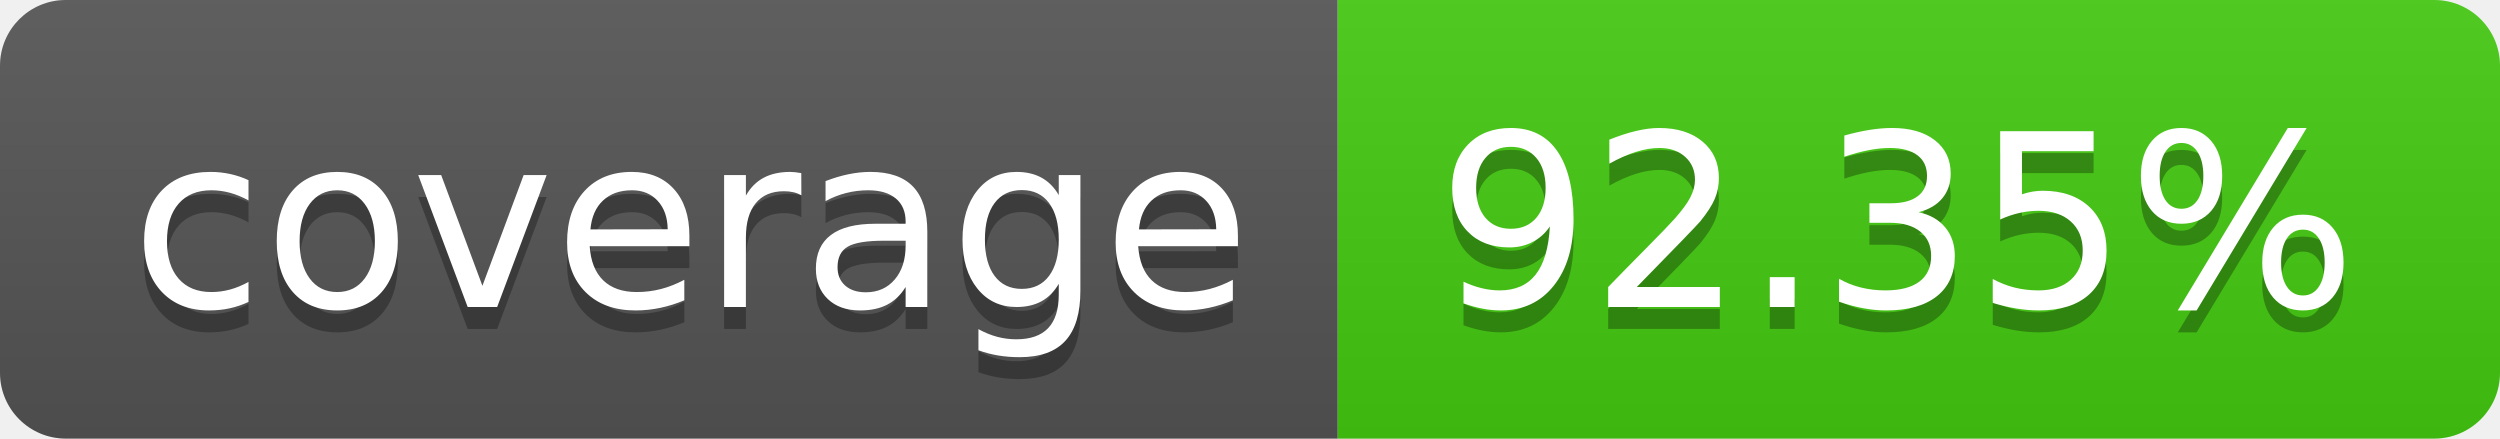
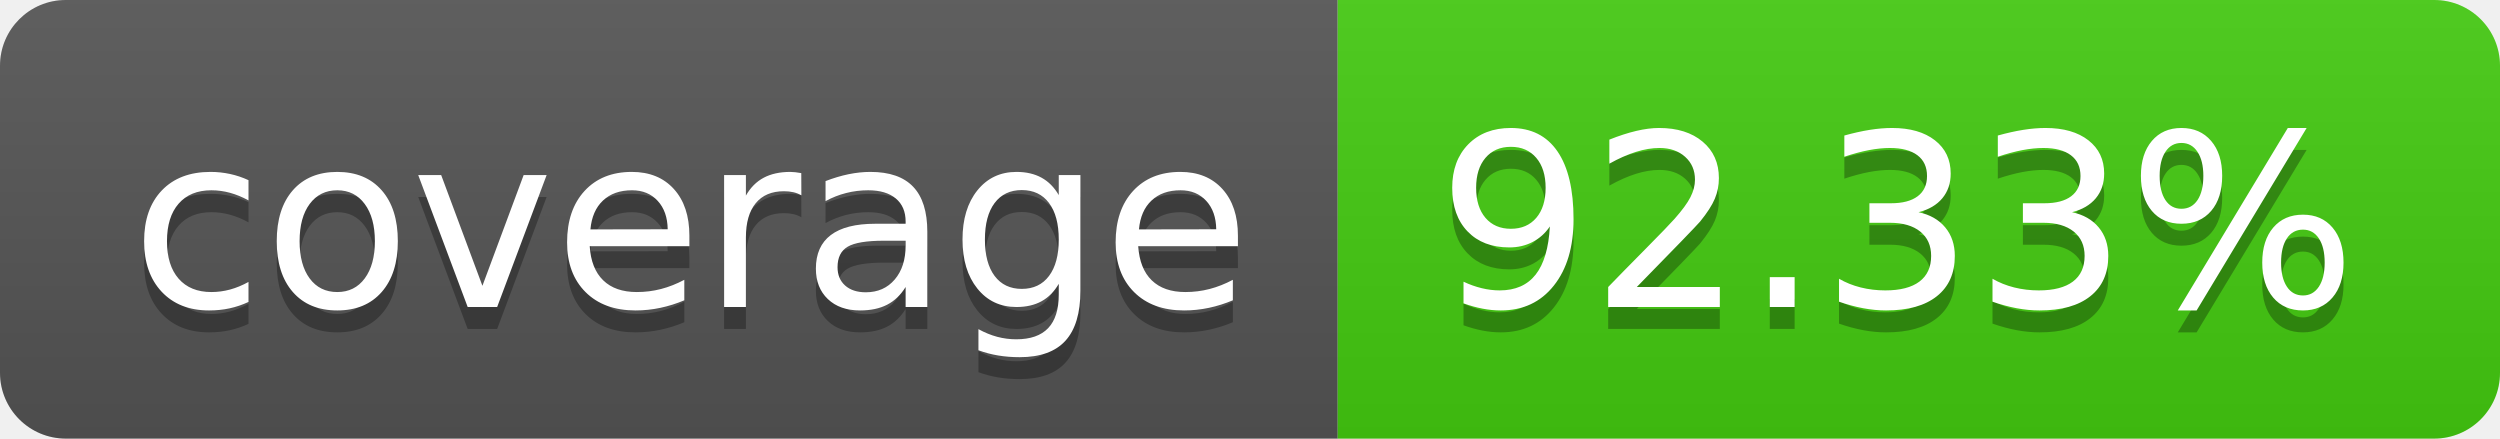
- <svg xmlns="http://www.w3.org/2000/svg" width="114" height="20" role="img" aria-label="coverage: 92.35%">
+ <svg xmlns="http://www.w3.org/2000/svg" width="114" height="20" role="img" aria-label="coverage: 92.33%">
  <linearGradient id="s" x2="0" y2="100%">
    <stop offset="0" stop-color="#bbb" stop-opacity=".1" />
    <stop offset="1" stop-opacity=".1" />
  </linearGradient>
  <clipPath id="r">
    <rect width="114" height="20" rx="3" fill="#fff" />
  </clipPath>
  <g clip-path="url(#r)">
    <rect width="61" height="20" fill="#555" />
    <rect x="61" width="53" height="20" fill="#4c1" />
    <rect width="114" height="20" fill="url(#s)" />
  </g>
  <g fill="#fff" text-anchor="middle" font-family="Verdana,Geneva,DejaVu Sans,sans-serif" text-rendering="geometricPrecision" font-size="110">
    <text aria-hidden="true" x="315" y="150" fill="#010101" fill-opacity=".3" transform="scale(.1)" textLength="510">coverage</text>
    <text x="315" y="140" transform="scale(.1)" fill="#fff" textLength="510">coverage</text>
-     <text aria-hidden="true" x="865" y="150" fill="#010101" fill-opacity=".3" transform="scale(.1)" textLength="430">92.35%</text>
-     <text x="865" y="140" transform="scale(.1)" fill="#fff" textLength="430">92.35%</text>
+     <text aria-hidden="true" x="865" y="150" fill="#010101" fill-opacity=".3" transform="scale(.1)" textLength="430">92.33%</text>
+     <text x="865" y="140" transform="scale(.1)" fill="#fff" textLength="430">92.33%</text>
  </g>
</svg>
